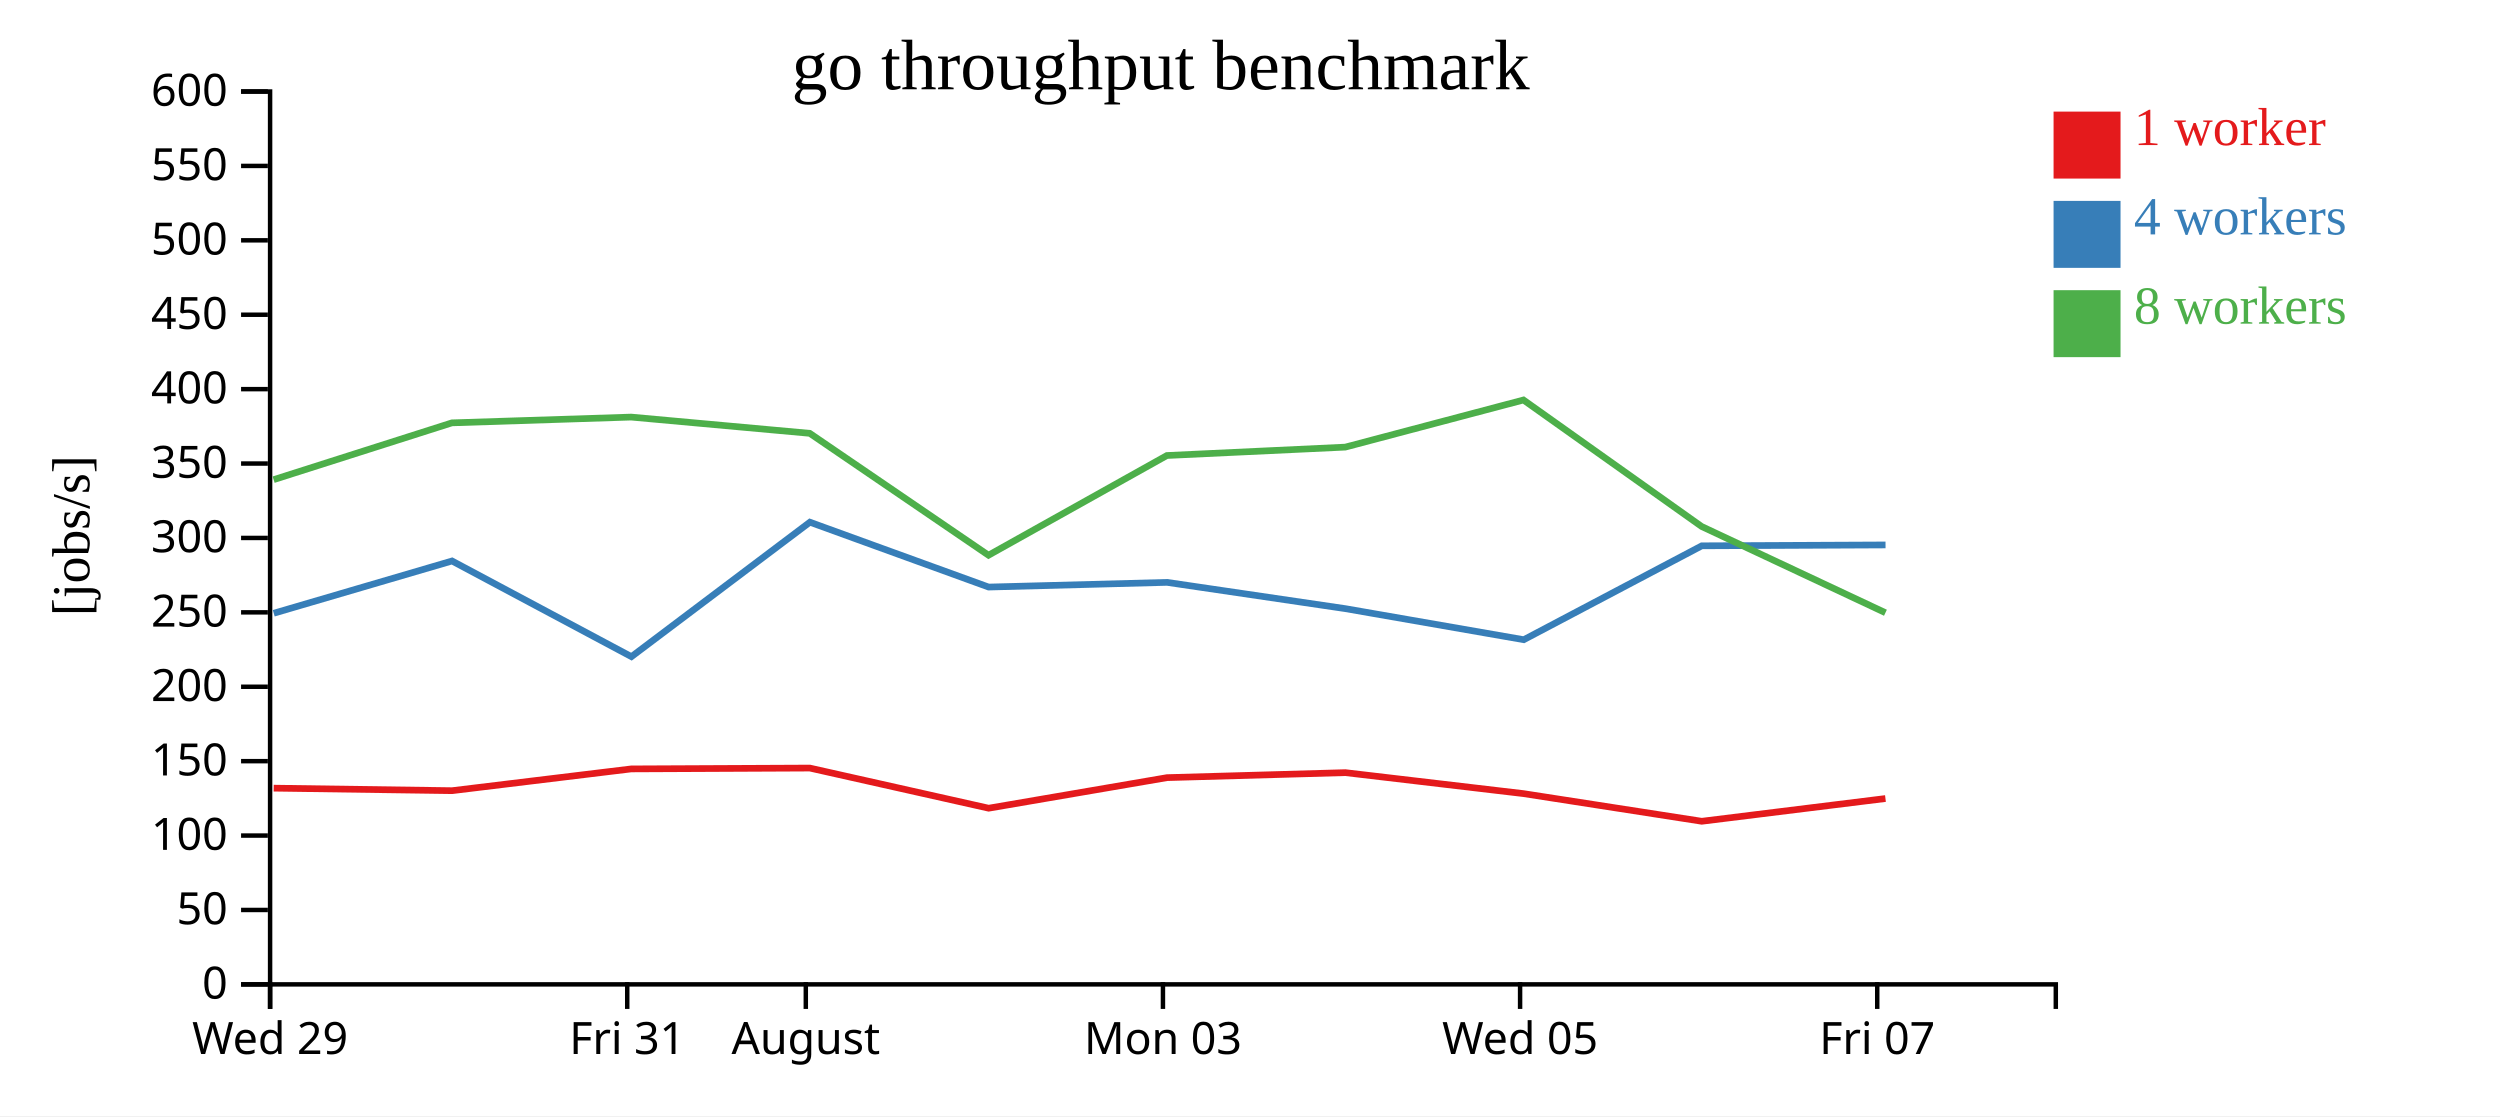
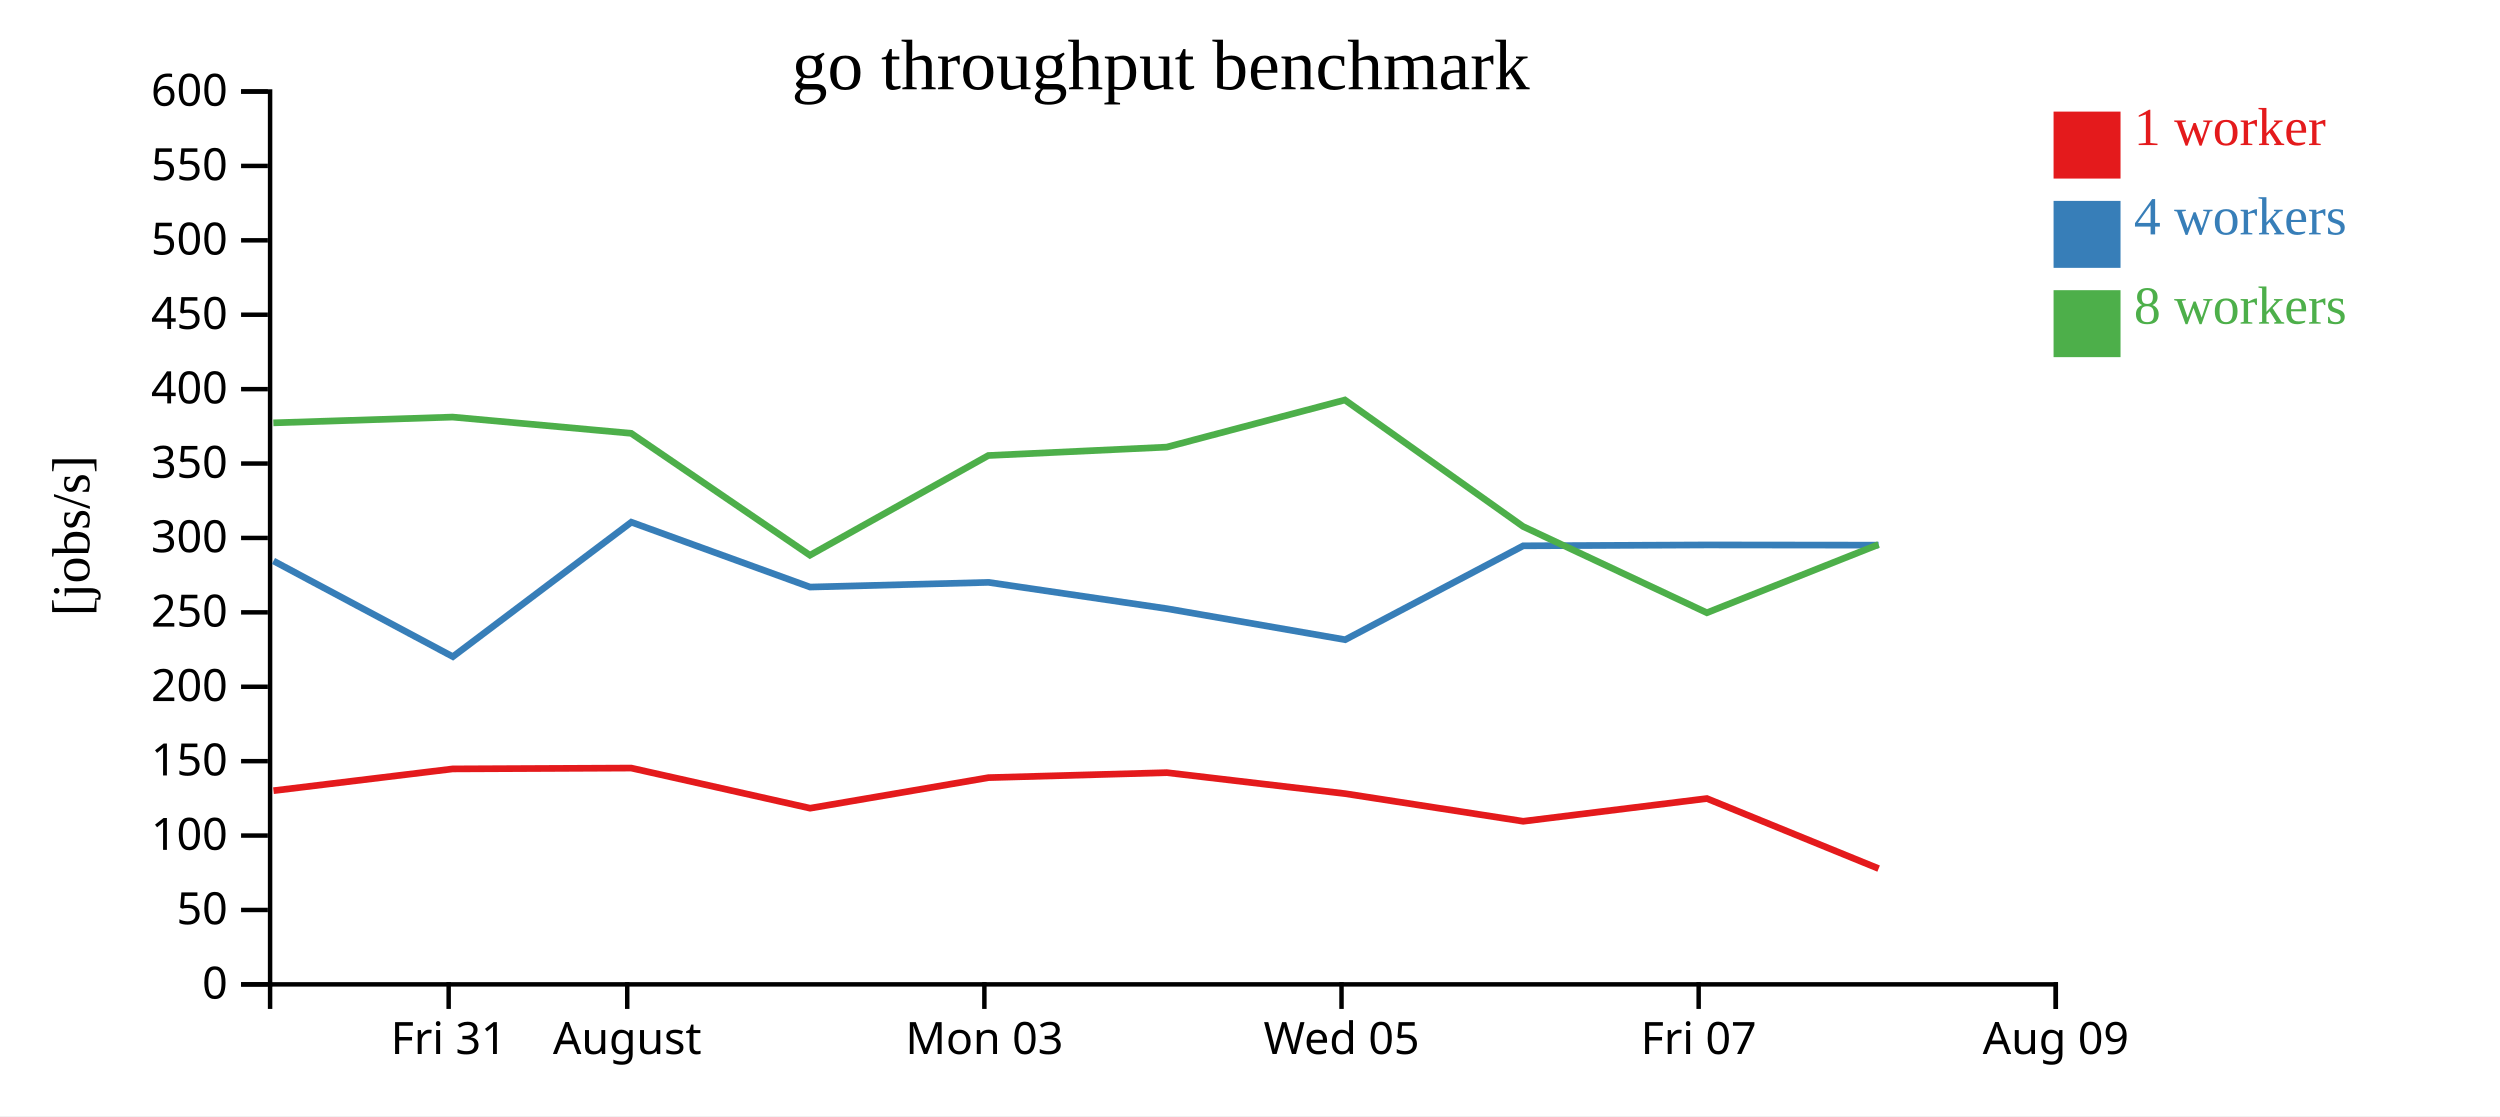
<svg xmlns="http://www.w3.org/2000/svg" width="560" height="250">
  <rect width="100%" height="100%" fill="white" />
  <g transform="translate(60,20)">
    <g transform="translate(0,200)" fill="none" font-size="10" font-family="sans-serif" text-anchor="middle">
      <path class="domain" stroke="currentColor" d="M0.5,6V0.5H400.5V6" />
-       <g class="tick" opacity="1" transform="translate(0.5,0)">
+       <g class="tick" opacity="1" transform="translate(40.5,0)">
        <line stroke="currentColor" y2="6" />
-         <text fill="currentColor" y="9" dy="0.71em">Wed 29</text>
+         <text fill="currentColor" y="9" dy="0.71em">Fri 31</text>
      </g>
      <g class="tick" opacity="1" transform="translate(80.5,0)">
        <line stroke="currentColor" y2="6" />
-         <text fill="currentColor" y="9" dy="0.71em">Fri 31</text>
-       </g>
-       <g class="tick" opacity="1" transform="translate(120.5,0)">
-         <line stroke="currentColor" y2="6" />
        <text fill="currentColor" y="9" dy="0.71em">August</text>
      </g>
-       <g class="tick" opacity="1" transform="translate(200.5,0)">
+       <g class="tick" opacity="1" transform="translate(160.5,0)">
        <line stroke="currentColor" y2="6" />
        <text fill="currentColor" y="9" dy="0.71em">Mon 03</text>
      </g>
-       <g class="tick" opacity="1" transform="translate(280.5,0)">
+       <g class="tick" opacity="1" transform="translate(240.5,0)">
        <line stroke="currentColor" y2="6" />
        <text fill="currentColor" y="9" dy="0.71em">Wed 05</text>
      </g>
-       <g class="tick" opacity="1" transform="translate(360.5,0)">
+       <g class="tick" opacity="1" transform="translate(320.5,0)">
        <line stroke="currentColor" y2="6" />
        <text fill="currentColor" y="9" dy="0.71em">Fri 07</text>
+       </g>
+       <g class="tick" opacity="1" transform="translate(400.5,0)">
+         <line stroke="currentColor" y2="6" />
+         <text fill="currentColor" y="9" dy="0.71em">Aug 09</text>
      </g>
    </g>
    <g fill="none" font-size="10" font-family="sans-serif" text-anchor="end">
      <path class="domain" stroke="currentColor" d="M-6,200.5H0.5V0.5H-6" />
      <g class="tick" opacity="1" transform="translate(0,200.5)">
        <line stroke="currentColor" x2="-6" />
        <text fill="currentColor" x="-9" dy="0.32em">0</text>
      </g>
      <g class="tick" opacity="1" transform="translate(0,183.8333)">
        <line stroke="currentColor" x2="-6" />
        <text fill="currentColor" x="-9" dy="0.32em">50</text>
      </g>
      <g class="tick" opacity="1" transform="translate(0,167.1667)">
        <line stroke="currentColor" x2="-6" />
        <text fill="currentColor" x="-9" dy="0.32em">100</text>
      </g>
      <g class="tick" opacity="1" transform="translate(0,150.5)">
        <line stroke="currentColor" x2="-6" />
        <text fill="currentColor" x="-9" dy="0.32em">150</text>
      </g>
      <g class="tick" opacity="1" transform="translate(0,133.8333)">
        <line stroke="currentColor" x2="-6" />
        <text fill="currentColor" x="-9" dy="0.32em">200</text>
      </g>
      <g class="tick" opacity="1" transform="translate(0,117.1667)">
        <line stroke="currentColor" x2="-6" />
        <text fill="currentColor" x="-9" dy="0.32em">250</text>
      </g>
      <g class="tick" opacity="1" transform="translate(0,100.5)">
        <line stroke="currentColor" x2="-6" />
        <text fill="currentColor" x="-9" dy="0.32em">300</text>
      </g>
      <g class="tick" opacity="1" transform="translate(0,83.83333)">
        <line stroke="currentColor" x2="-6" />
        <text fill="currentColor" x="-9" dy="0.32em">350</text>
      </g>
      <g class="tick" opacity="1" transform="translate(0,67.16667)">
        <line stroke="currentColor" x2="-6" />
        <text fill="currentColor" x="-9" dy="0.32em">400</text>
      </g>
      <g class="tick" opacity="1" transform="translate(0,50.5)">
        <line stroke="currentColor" x2="-6" />
        <text fill="currentColor" x="-9" dy="0.32em">450</text>
      </g>
      <g class="tick" opacity="1" transform="translate(0,33.83333)">
        <line stroke="currentColor" x2="-6" />
        <text fill="currentColor" x="-9" dy="0.32em">500</text>
      </g>
      <g class="tick" opacity="1" transform="translate(0,17.16667)">
        <line stroke="currentColor" x2="-6" />
        <text fill="currentColor" x="-9" dy="0.32em">550</text>
      </g>
      <g class="tick" opacity="1" transform="translate(0,0.5)">
        <line stroke="currentColor" x2="-6" />
        <text fill="currentColor" x="-9" dy="0.32em">600</text>
      </g>
    </g>
    <text text-anchor="middle" style="font-size: 12px" transform="rotate(-90)" y="-40" x="-100">[jobs/s]</text>
    <text text-anchor="middle" style="font-size: 16px" y="0" x="200">go throughput benchmark</text>
-     <path class="line" fill="none" stroke="#e41a1c" stroke-width="1.5" d="M1.306,156.546L41.26,157.111L81.404,152.234L121.398,152.045L161.46,161.039L201.414,154.19L241.357,153.071L281.277,157.771L321.19,163.966L362.342,158.871" />
-     <path class="line" fill="none" stroke="#377eb8" stroke-width="1.5" d="M1.318,117.369L41.253,105.656L81.439,127.092L121.414,96.971L161.448,111.501L201.418,110.45L241.378,116.339L281.318,123.295L321.198,102.263L362.359,102.066" />
-     <path class="line" fill="none" stroke="#4daf4a" stroke-width="1.5" d="M1.29,87.444L41.231,74.718L81.377,73.426L121.387,77.067L161.421,104.37L201.386,82.034L241.342,80.153L281.252,69.596L321.167,97.933L362.338,117.253" />
+     <path class="line" fill="none" stroke="#e41a1c" stroke-width="1.5" d="M1.26,157.111L41.404,152.234L81.398,152.045L121.46,161.039L161.414,154.19L201.357,153.071L241.277,157.771L281.19,163.966L322.342,158.871L360.812,174.566" />
+     <path class="line" fill="none" stroke="#377eb8" stroke-width="1.5" d="M1.253,105.656L41.439,127.092L81.414,96.971L121.448,111.501L161.418,110.45L201.378,116.339L241.318,123.295L281.198,102.263L322.359,102.066L360.794,102.114" />
+     <path class="line" fill="none" stroke="#4daf4a" stroke-width="1.5" d="M1.231,74.718L41.377,73.426L81.387,77.067L121.421,104.37L161.386,82.034L201.342,80.153L241.252,69.596L281.167,97.933L322.338,117.253L360.806,101.97" />
    <rect class="dot" x="400" y="5" width="15" height="15" style="fill: #e41a1c;" />
    <rect class="dot" x="400" y="25" width="15" height="15" style="fill: #377eb8;" />
    <rect class="dot" x="400" y="45" width="15" height="15" style="fill: #4daf4a;" />
    <text class="label" x="418" y="12.5" style="fill: #e41a1c; alignment-baseline: middle;" text-anchor="left">1 worker</text>
    <text class="label" x="418" y="32.5" style="fill: #377eb8; alignment-baseline: middle;" text-anchor="left">4 workers</text>
    <text class="label" x="418" y="52.5" style="fill: #4daf4a; alignment-baseline: middle;" text-anchor="left">8 workers</text>
  </g>
</svg>
